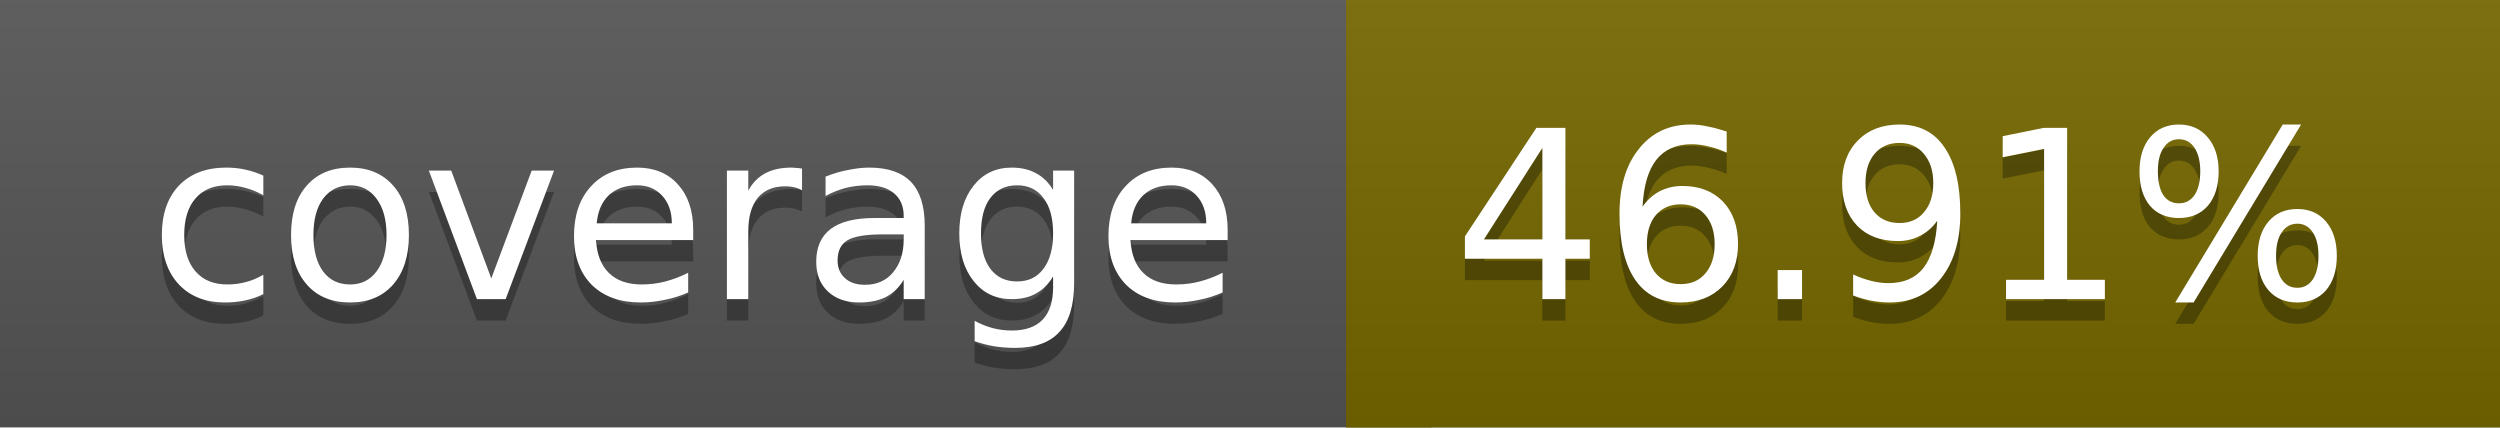
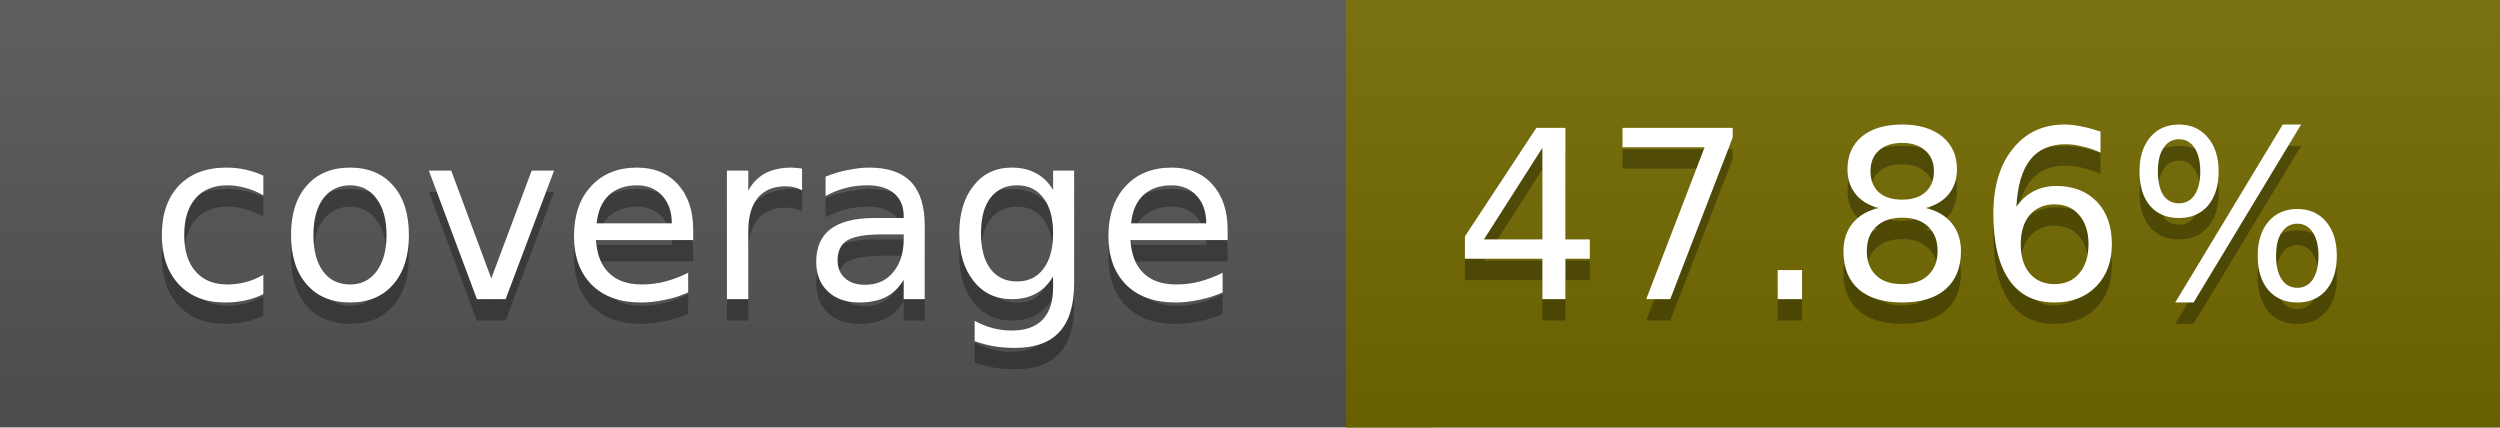
<svg xmlns="http://www.w3.org/2000/svg" width="117" height="20">
  <linearGradient id="a" x2="0" y2="100%">
    <stop offset="0" stop-color="#bbb" stop-opacity=".1" />
    <stop offset="1" stop-opacity=".1" />
  </linearGradient>
  <rect rx="0" width="117" height="20" fill="#555" />
-   <rect rx="0" x="63" width="54" height="20" fill="#756800" />
-   <path fill="#756800" d="M63 0h4v20h-4z" />
+   <rect rx="0" x="63" width="54" height="20" fill="#736a00" />
+   <path fill="#736a00" d="M63 0h4v20h-4z" />
  <rect rx="0" width="117" height="20" fill="url(#a)" />
  <g fill="#fff" text-anchor="middle" font-family="DejaVu Sans,Verdana,Geneva,sans-serif" font-size="11">
    <text x="32.5" y="15" fill="#010101" fill-opacity=".3">coverage</text>
    <text x="32.5" y="14">coverage</text>
-     <text x="89" y="15" fill="#010101" fill-opacity=".3">46.91%</text>
-     <text x="89" y="14">46.91%</text>
+     <text x="89" y="15" fill="#010101" fill-opacity=".3">47.86%</text>
+     <text x="89" y="14">47.86%</text>
  </g>
</svg>
